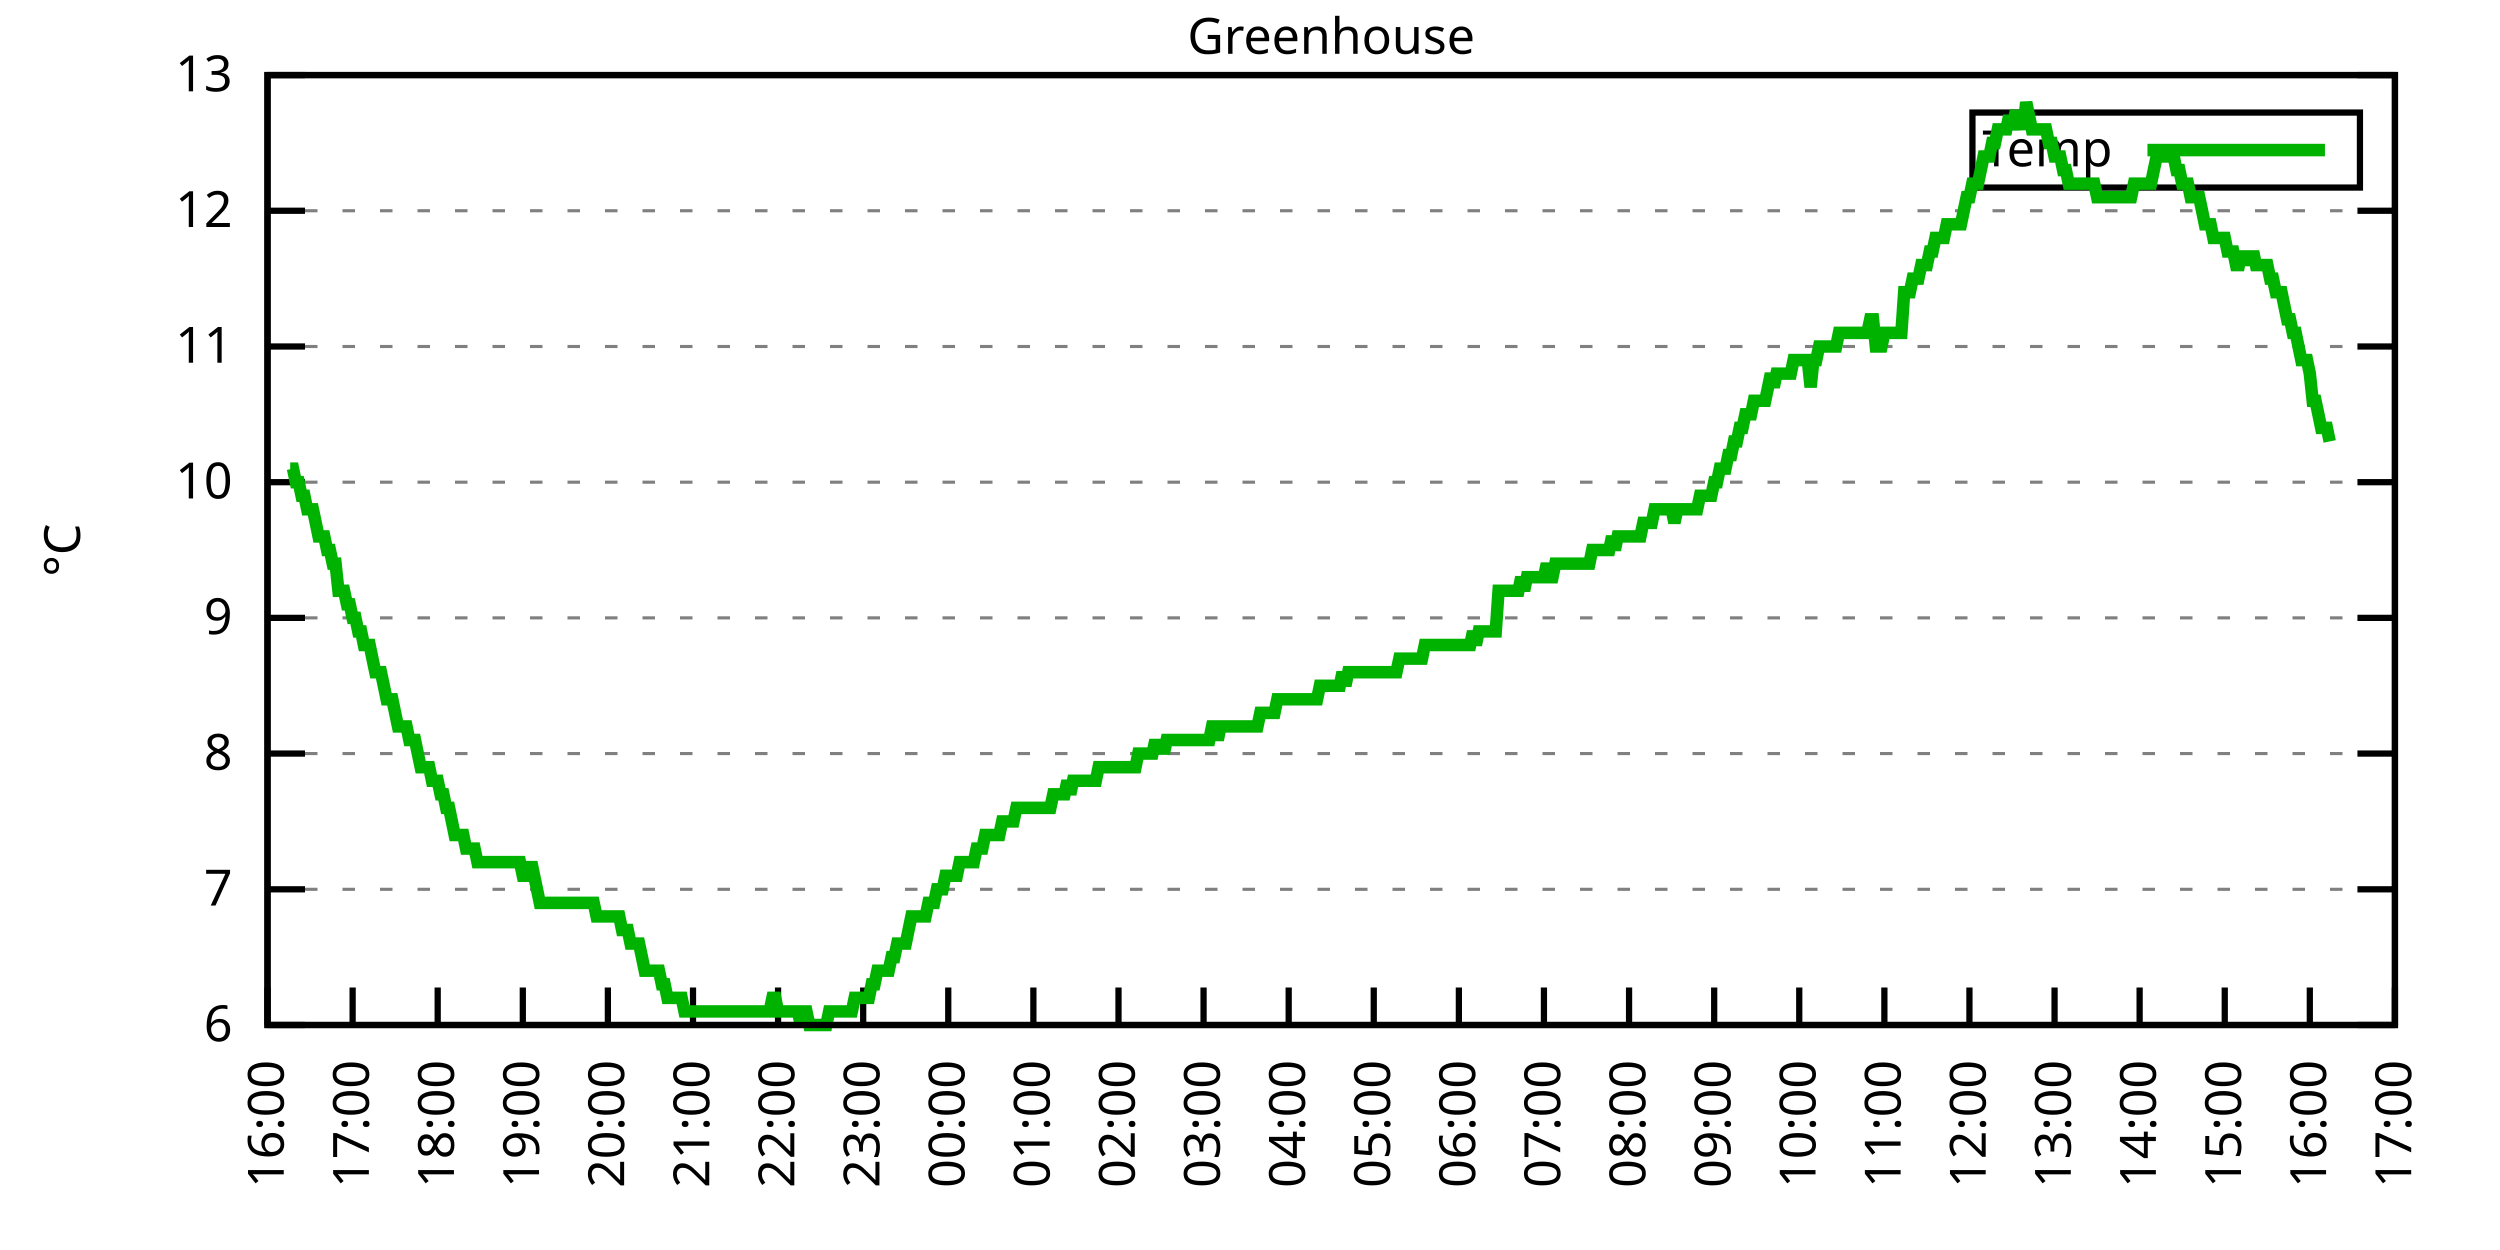
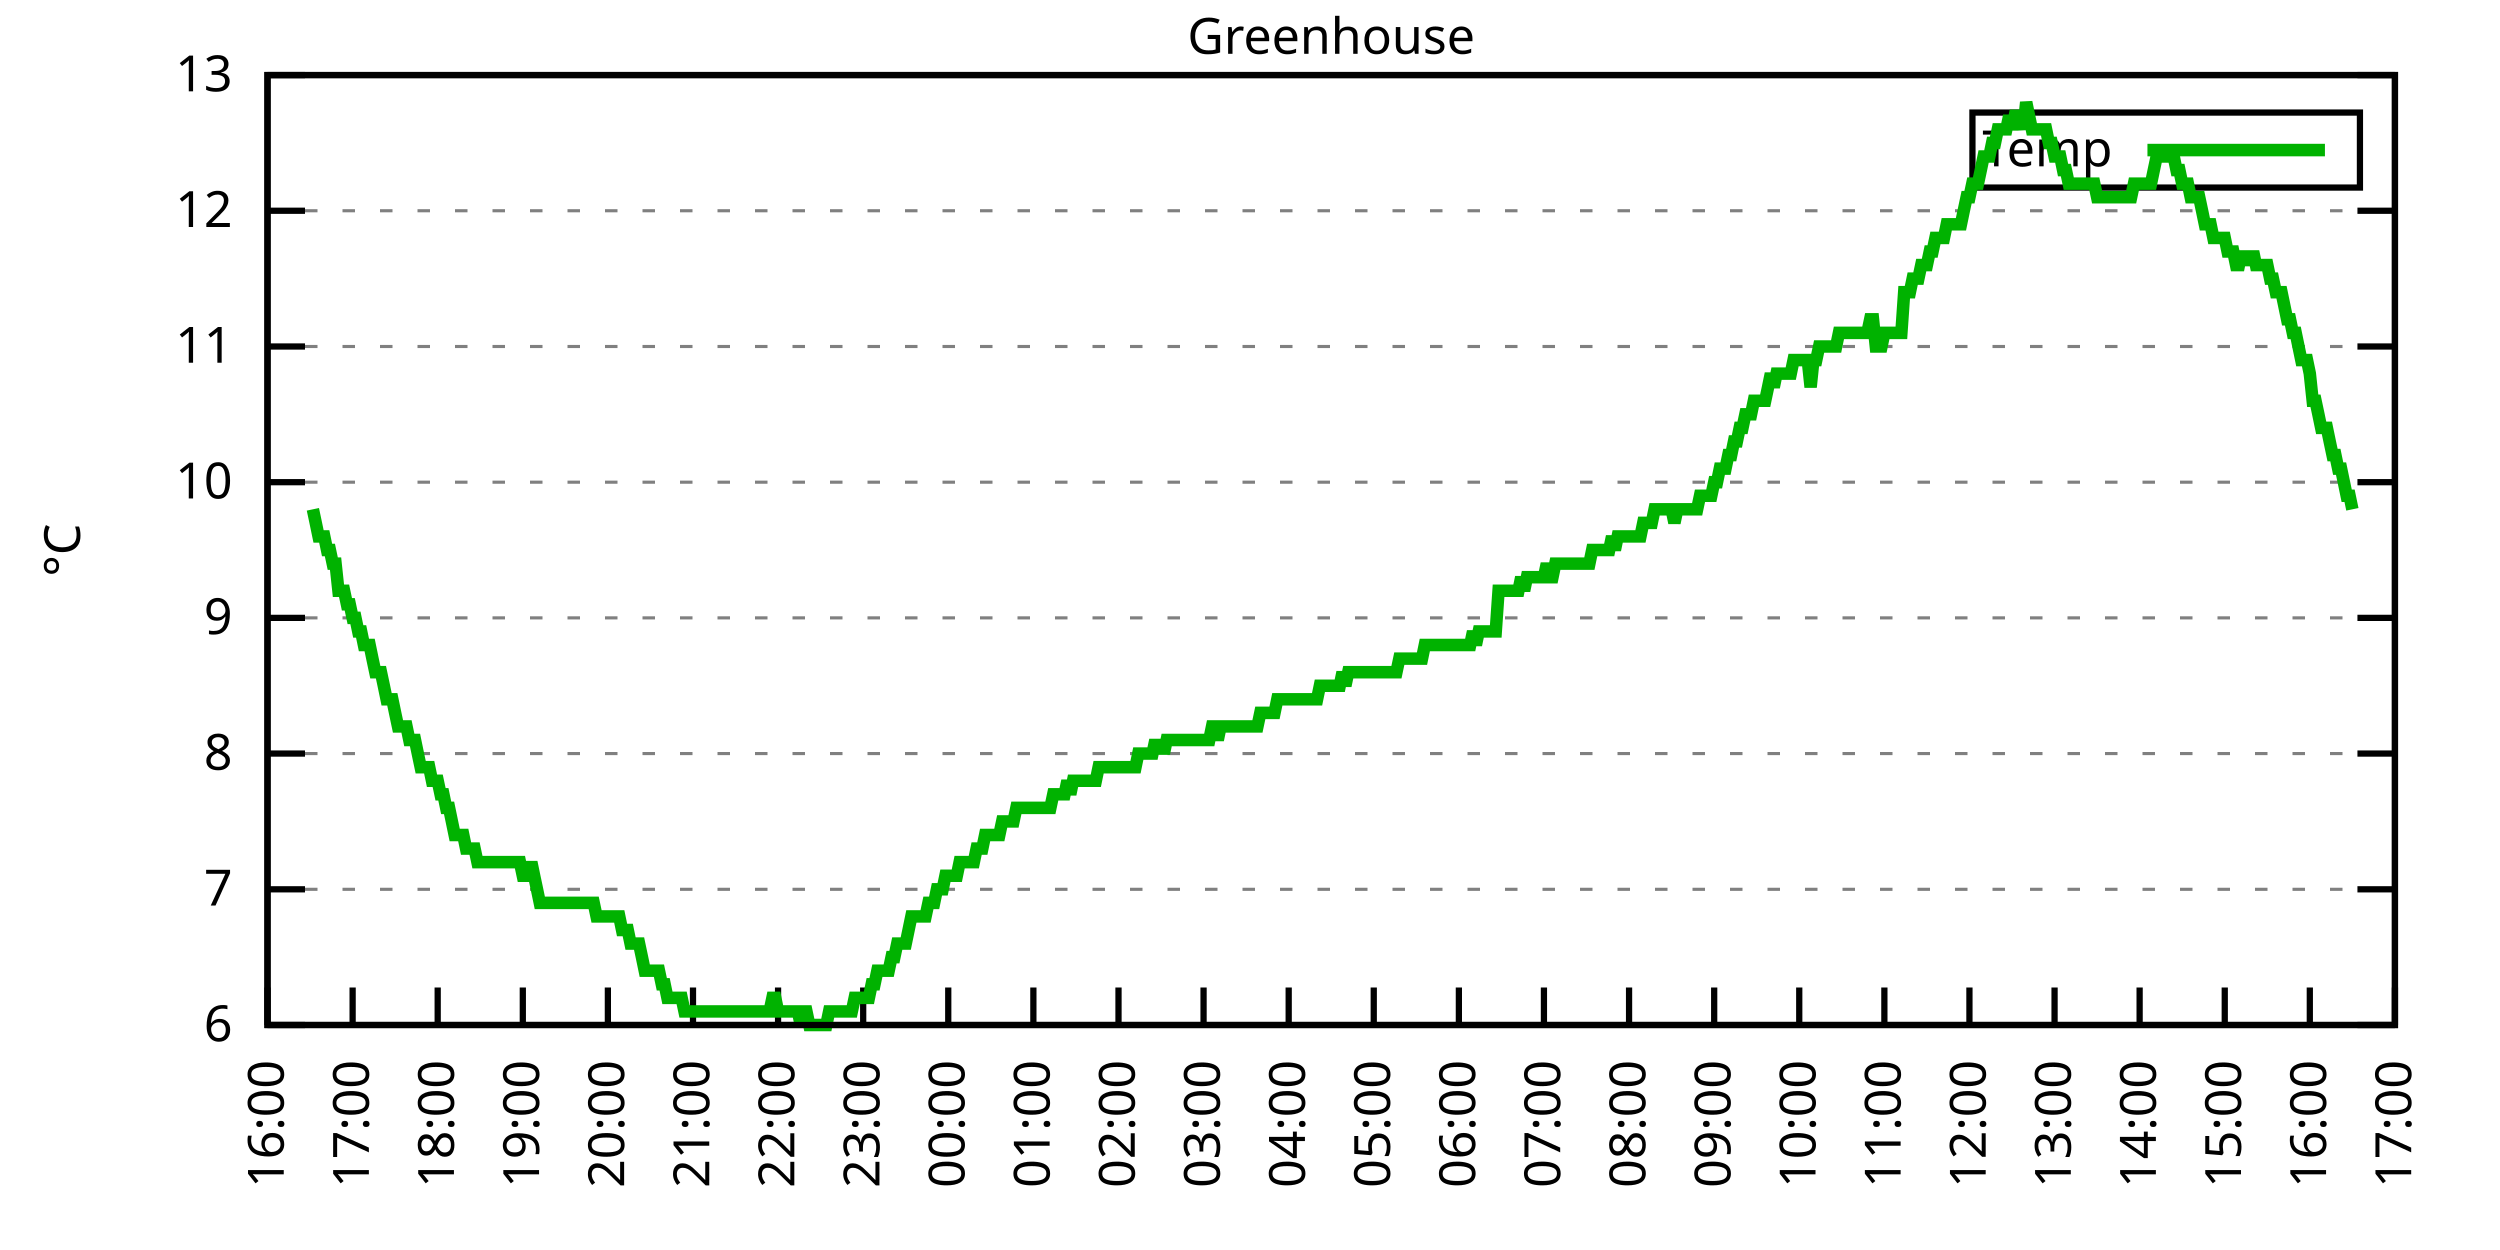
<svg xmlns="http://www.w3.org/2000/svg" xmlns:xlink="http://www.w3.org/1999/xlink" width="400" height="200" viewBox="0 0 400 200">
  <g id="gnuplot_canvas">
    <rect x="0" y="0" width="400" height="200" fill="none" />
    <defs>
      <circle id="gpDot" r="0.5" stroke-width="0.5" stroke="currentColor" />
      <path id="gpPt0" stroke-width="0.333" stroke="currentColor" d="M-1,0 h2 M0,-1 v2" />
      <path id="gpPt1" stroke-width="0.333" stroke="currentColor" d="M-1,-1 L1,1 M1,-1 L-1,1" />
      <path id="gpPt2" stroke-width="0.333" stroke="currentColor" d="M-1,0 L1,0 M0,-1 L0,1 M-1,-1 L1,1 M-1,1 L1,-1" />
      <rect id="gpPt3" stroke-width="0.333" stroke="currentColor" x="-1" y="-1" width="2" height="2" />
      <rect id="gpPt4" stroke-width="0.333" stroke="currentColor" fill="currentColor" x="-1" y="-1" width="2" height="2" />
      <circle id="gpPt5" stroke-width="0.333" stroke="currentColor" cx="0" cy="0" r="1" />
      <use xlink:href="#gpPt5" id="gpPt6" fill="currentColor" stroke="none" />
      <path id="gpPt7" stroke-width="0.333" stroke="currentColor" d="M0,-1.33 L-1.33,0.67 L1.33,0.67 z" />
      <use xlink:href="#gpPt7" id="gpPt8" fill="currentColor" stroke="none" />
      <use xlink:href="#gpPt7" id="gpPt9" stroke="currentColor" transform="rotate(180)" />
      <use xlink:href="#gpPt9" id="gpPt10" fill="currentColor" stroke="none" />
      <use xlink:href="#gpPt3" id="gpPt11" stroke="currentColor" transform="rotate(45)" />
      <use xlink:href="#gpPt11" id="gpPt12" fill="currentColor" stroke="none" />
      <path id="gpPt13" stroke-width="0.333" stroke="currentColor" d="M0,1.330 L1.265,0.411 L0.782,-1.067 L-0.782,-1.076 L-1.265,0.411 z" />
      <use xlink:href="#gpPt13" id="gpPt14" fill="currentColor" stroke="none" />
      <filter id="textbox" filterUnits="objectBoundingBox" x="0" y="0" height="1" width="1">
        <feFlood flood-color="white" flood-opacity="1" result="bgnd" />
        <feComposite in="SourceGraphic" in2="bgnd" operator="atop" />
      </filter>
      <filter id="greybox" filterUnits="objectBoundingBox" x="0" y="0" height="1" width="1">
        <feFlood flood-color="lightgrey" flood-opacity="1" result="grey" />
        <feComposite in="SourceGraphic" in2="grey" operator="atop" />
      </filter>
    </defs>
    <g fill="none" color="white" stroke="currentColor" stroke-width="1.00" stroke-linecap="butt" stroke-linejoin="miter">
</g>
    <g fill="none" color="black" stroke="currentColor" stroke-width="1.00" stroke-linecap="butt" stroke-linejoin="miter">
      <g stroke="none" shape-rendering="crispEdges">
        <polygon fill="rgb(255, 255, 255)" points="42.80,164.00 383.18,164.00 383.18,12.02 42.80,12.02 " />
      </g>
    </g>
    <g fill="none" color="black" stroke="currentColor" stroke-width="1.00" stroke-linecap="butt" stroke-linejoin="miter">
</g>
    <g fill="none" color="black" stroke="black" stroke-width="0.50" stroke-linecap="butt" stroke-linejoin="miter">
</g>
    <g fill="none" color="gray" stroke="currentColor" stroke-width="0.50" stroke-linecap="butt" stroke-linejoin="miter">
      <path stroke="gray" stroke-dasharray="2,4" class="gridline" d="M42.80,164.00 L383.19,164.00  " />
    </g>
    <g fill="none" color="gray" stroke="gray" stroke-width="1.00" stroke-linecap="butt" stroke-linejoin="miter">
</g>
    <g fill="none" color="black" stroke="currentColor" stroke-width="1.00" stroke-linecap="butt" stroke-linejoin="miter">
      <path stroke="black" d="M42.80,164.00 L48.80,164.00 M383.19,164.00 L377.19,164.00  " />
      <g transform="translate(37.20,166.60)" stroke="none" fill="black" font-family="Sans" font-size="8.00" text-anchor="end">
        <text>
          <tspan font-family="Sans"> 6</tspan>
        </text>
      </g>
    </g>
    <g fill="none" color="black" stroke="currentColor" stroke-width="1.00" stroke-linecap="butt" stroke-linejoin="miter">
</g>
    <g fill="none" color="black" stroke="black" stroke-width="0.50" stroke-linecap="butt" stroke-linejoin="miter">
</g>
    <g fill="none" color="gray" stroke="currentColor" stroke-width="0.50" stroke-linecap="butt" stroke-linejoin="miter">
      <path stroke="gray" stroke-dasharray="2,4" class="gridline" d="M42.80,142.29 L383.19,142.29  " />
    </g>
    <g fill="none" color="gray" stroke="gray" stroke-width="1.00" stroke-linecap="butt" stroke-linejoin="miter">
</g>
    <g fill="none" color="black" stroke="currentColor" stroke-width="1.00" stroke-linecap="butt" stroke-linejoin="miter">
      <path stroke="black" d="M42.80,142.29 L48.80,142.29 M383.19,142.29 L377.19,142.29  " />
      <g transform="translate(37.20,144.89)" stroke="none" fill="black" font-family="Sans" font-size="8.00" text-anchor="end">
        <text>
          <tspan font-family="Sans"> 7</tspan>
        </text>
      </g>
    </g>
    <g fill="none" color="black" stroke="currentColor" stroke-width="1.00" stroke-linecap="butt" stroke-linejoin="miter">
</g>
    <g fill="none" color="black" stroke="black" stroke-width="0.50" stroke-linecap="butt" stroke-linejoin="miter">
</g>
    <g fill="none" color="gray" stroke="currentColor" stroke-width="0.50" stroke-linecap="butt" stroke-linejoin="miter">
      <path stroke="gray" stroke-dasharray="2,4" class="gridline" d="M42.80,120.57 L383.19,120.57  " />
    </g>
    <g fill="none" color="gray" stroke="gray" stroke-width="1.00" stroke-linecap="butt" stroke-linejoin="miter">
</g>
    <g fill="none" color="black" stroke="currentColor" stroke-width="1.00" stroke-linecap="butt" stroke-linejoin="miter">
      <path stroke="black" d="M42.80,120.57 L48.80,120.57 M383.19,120.57 L377.19,120.57  " />
      <g transform="translate(37.20,123.17)" stroke="none" fill="black" font-family="Sans" font-size="8.00" text-anchor="end">
        <text>
          <tspan font-family="Sans"> 8</tspan>
        </text>
      </g>
    </g>
    <g fill="none" color="black" stroke="currentColor" stroke-width="1.00" stroke-linecap="butt" stroke-linejoin="miter">
</g>
    <g fill="none" color="black" stroke="black" stroke-width="0.50" stroke-linecap="butt" stroke-linejoin="miter">
</g>
    <g fill="none" color="gray" stroke="currentColor" stroke-width="0.50" stroke-linecap="butt" stroke-linejoin="miter">
      <path stroke="gray" stroke-dasharray="2,4" class="gridline" d="M42.80,98.86 L383.19,98.86  " />
    </g>
    <g fill="none" color="gray" stroke="gray" stroke-width="1.00" stroke-linecap="butt" stroke-linejoin="miter">
</g>
    <g fill="none" color="black" stroke="currentColor" stroke-width="1.00" stroke-linecap="butt" stroke-linejoin="miter">
      <path stroke="black" d="M42.80,98.86 L48.80,98.86 M383.19,98.86 L377.19,98.86  " />
      <g transform="translate(37.20,101.46)" stroke="none" fill="black" font-family="Sans" font-size="8.00" text-anchor="end">
        <text>
          <tspan font-family="Sans"> 9</tspan>
        </text>
      </g>
    </g>
    <g fill="none" color="black" stroke="currentColor" stroke-width="1.00" stroke-linecap="butt" stroke-linejoin="miter">
</g>
    <g fill="none" color="black" stroke="black" stroke-width="0.50" stroke-linecap="butt" stroke-linejoin="miter">
</g>
    <g fill="none" color="gray" stroke="currentColor" stroke-width="0.50" stroke-linecap="butt" stroke-linejoin="miter">
      <path stroke="gray" stroke-dasharray="2,4" class="gridline" d="M42.80,77.15 L383.19,77.15  " />
    </g>
    <g fill="none" color="gray" stroke="gray" stroke-width="1.00" stroke-linecap="butt" stroke-linejoin="miter">
</g>
    <g fill="none" color="black" stroke="currentColor" stroke-width="1.00" stroke-linecap="butt" stroke-linejoin="miter">
      <path stroke="black" d="M42.80,77.15 L48.80,77.15 M383.19,77.15 L377.19,77.15  " />
      <g transform="translate(37.20,79.75)" stroke="none" fill="black" font-family="Sans" font-size="8.00" text-anchor="end">
        <text>
          <tspan font-family="Sans"> 10</tspan>
        </text>
      </g>
    </g>
    <g fill="none" color="black" stroke="currentColor" stroke-width="1.00" stroke-linecap="butt" stroke-linejoin="miter">
</g>
    <g fill="none" color="black" stroke="black" stroke-width="0.50" stroke-linecap="butt" stroke-linejoin="miter">
</g>
    <g fill="none" color="gray" stroke="currentColor" stroke-width="0.50" stroke-linecap="butt" stroke-linejoin="miter">
      <path stroke="gray" stroke-dasharray="2,4" class="gridline" d="M42.80,55.44 L383.19,55.44  " />
    </g>
    <g fill="none" color="gray" stroke="gray" stroke-width="1.00" stroke-linecap="butt" stroke-linejoin="miter">
</g>
    <g fill="none" color="black" stroke="currentColor" stroke-width="1.00" stroke-linecap="butt" stroke-linejoin="miter">
      <path stroke="black" d="M42.80,55.44 L48.80,55.44 M383.19,55.44 L377.19,55.44  " />
      <g transform="translate(37.20,58.04)" stroke="none" fill="black" font-family="Sans" font-size="8.00" text-anchor="end">
        <text>
          <tspan font-family="Sans"> 11</tspan>
        </text>
      </g>
    </g>
    <g fill="none" color="black" stroke="currentColor" stroke-width="1.00" stroke-linecap="butt" stroke-linejoin="miter">
</g>
    <g fill="none" color="black" stroke="black" stroke-width="0.50" stroke-linecap="butt" stroke-linejoin="miter">
</g>
    <g fill="none" color="gray" stroke="currentColor" stroke-width="0.50" stroke-linecap="butt" stroke-linejoin="miter">
      <path stroke="gray" stroke-dasharray="2,4" class="gridline" d="M42.80,33.72 L383.19,33.72  " />
    </g>
    <g fill="none" color="gray" stroke="gray" stroke-width="1.00" stroke-linecap="butt" stroke-linejoin="miter">
</g>
    <g fill="none" color="black" stroke="currentColor" stroke-width="1.00" stroke-linecap="butt" stroke-linejoin="miter">
      <path stroke="black" d="M42.80,33.72 L48.80,33.72 M383.19,33.72 L377.19,33.72  " />
      <g transform="translate(37.20,36.32)" stroke="none" fill="black" font-family="Sans" font-size="8.00" text-anchor="end">
        <text>
          <tspan font-family="Sans"> 12</tspan>
        </text>
      </g>
    </g>
    <g fill="none" color="black" stroke="currentColor" stroke-width="1.00" stroke-linecap="butt" stroke-linejoin="miter">
</g>
    <g fill="none" color="black" stroke="black" stroke-width="0.50" stroke-linecap="butt" stroke-linejoin="miter">
</g>
    <g fill="none" color="gray" stroke="currentColor" stroke-width="0.50" stroke-linecap="butt" stroke-linejoin="miter">
      <path stroke="gray" stroke-dasharray="2,4" class="gridline" d="M42.80,12.01 L383.19,12.01  " />
    </g>
    <g fill="none" color="gray" stroke="gray" stroke-width="1.00" stroke-linecap="butt" stroke-linejoin="miter">
</g>
    <g fill="none" color="black" stroke="currentColor" stroke-width="1.00" stroke-linecap="butt" stroke-linejoin="miter">
      <path stroke="black" d="M42.80,12.01 L48.80,12.01 M383.19,12.01 L377.19,12.01  " />
      <g transform="translate(37.20,14.61)" stroke="none" fill="black" font-family="Sans" font-size="8.00" text-anchor="end">
        <text>
          <tspan font-family="Sans"> 13</tspan>
        </text>
      </g>
    </g>
    <g fill="none" color="black" stroke="currentColor" stroke-width="1.00" stroke-linecap="butt" stroke-linejoin="miter">
      <path stroke="black" d="M42.80,164.00 L42.80,158.00  " />
      <g transform="translate(45.40,169.60) rotate(270.00)" stroke="none" fill="black" font-family="Sans" font-size="8.00" text-anchor="end">
        <text>
          <tspan font-family="Sans">16:00</tspan>
        </text>
      </g>
    </g>
    <g fill="none" color="black" stroke="currentColor" stroke-width="1.00" stroke-linecap="butt" stroke-linejoin="miter">
      <path stroke="black" d="M56.42,164.00 L56.42,158.00  " />
      <g transform="translate(59.02,169.60) rotate(270.00)" stroke="none" fill="black" font-family="Sans" font-size="8.00" text-anchor="end">
        <text>
          <tspan font-family="Sans">17:00</tspan>
        </text>
      </g>
    </g>
    <g fill="none" color="black" stroke="currentColor" stroke-width="1.00" stroke-linecap="butt" stroke-linejoin="miter">
      <path stroke="black" d="M70.03,164.00 L70.03,158.00  " />
      <g transform="translate(72.63,169.60) rotate(270.00)" stroke="none" fill="black" font-family="Sans" font-size="8.00" text-anchor="end">
        <text>
          <tspan font-family="Sans">18:00</tspan>
        </text>
      </g>
    </g>
    <g fill="none" color="black" stroke="currentColor" stroke-width="1.00" stroke-linecap="butt" stroke-linejoin="miter">
      <path stroke="black" d="M83.65,164.00 L83.65,158.00  " />
      <g transform="translate(86.25,169.60) rotate(270.00)" stroke="none" fill="black" font-family="Sans" font-size="8.00" text-anchor="end">
        <text>
          <tspan font-family="Sans">19:00</tspan>
        </text>
      </g>
    </g>
    <g fill="none" color="black" stroke="currentColor" stroke-width="1.00" stroke-linecap="butt" stroke-linejoin="miter">
      <path stroke="black" d="M97.26,164.00 L97.26,158.00  " />
      <g transform="translate(99.86,169.60) rotate(270.00)" stroke="none" fill="black" font-family="Sans" font-size="8.00" text-anchor="end">
        <text>
          <tspan font-family="Sans">20:00</tspan>
        </text>
      </g>
    </g>
    <g fill="none" color="black" stroke="currentColor" stroke-width="1.00" stroke-linecap="butt" stroke-linejoin="miter">
      <path stroke="black" d="M110.88,164.00 L110.88,158.00  " />
      <g transform="translate(113.48,169.60) rotate(270.00)" stroke="none" fill="black" font-family="Sans" font-size="8.00" text-anchor="end">
        <text>
          <tspan font-family="Sans">21:00</tspan>
        </text>
      </g>
    </g>
    <g fill="none" color="black" stroke="currentColor" stroke-width="1.00" stroke-linecap="butt" stroke-linejoin="miter">
      <path stroke="black" d="M124.49,164.00 L124.49,158.00  " />
      <g transform="translate(127.09,169.60) rotate(270.00)" stroke="none" fill="black" font-family="Sans" font-size="8.00" text-anchor="end">
        <text>
          <tspan font-family="Sans">22:00</tspan>
        </text>
      </g>
    </g>
    <g fill="none" color="black" stroke="currentColor" stroke-width="1.00" stroke-linecap="butt" stroke-linejoin="miter">
      <path stroke="black" d="M138.11,164.00 L138.11,158.00  " />
      <g transform="translate(140.71,169.60) rotate(270.00)" stroke="none" fill="black" font-family="Sans" font-size="8.00" text-anchor="end">
        <text>
          <tspan font-family="Sans">23:00</tspan>
        </text>
      </g>
    </g>
    <g fill="none" color="black" stroke="currentColor" stroke-width="1.00" stroke-linecap="butt" stroke-linejoin="miter">
      <path stroke="black" d="M151.72,164.00 L151.72,158.00  " />
      <g transform="translate(154.32,169.60) rotate(270.00)" stroke="none" fill="black" font-family="Sans" font-size="8.00" text-anchor="end">
        <text>
          <tspan font-family="Sans">00:00</tspan>
        </text>
      </g>
    </g>
    <g fill="none" color="black" stroke="currentColor" stroke-width="1.00" stroke-linecap="butt" stroke-linejoin="miter">
      <path stroke="black" d="M165.34,164.00 L165.34,158.00  " />
      <g transform="translate(167.94,169.60) rotate(270.00)" stroke="none" fill="black" font-family="Sans" font-size="8.00" text-anchor="end">
        <text>
          <tspan font-family="Sans">01:00</tspan>
        </text>
      </g>
    </g>
    <g fill="none" color="black" stroke="currentColor" stroke-width="1.00" stroke-linecap="butt" stroke-linejoin="miter">
      <path stroke="black" d="M178.96,164.00 L178.96,158.00  " />
      <g transform="translate(181.56,169.60) rotate(270.00)" stroke="none" fill="black" font-family="Sans" font-size="8.00" text-anchor="end">
        <text>
          <tspan font-family="Sans">02:00</tspan>
        </text>
      </g>
    </g>
    <g fill="none" color="black" stroke="currentColor" stroke-width="1.00" stroke-linecap="butt" stroke-linejoin="miter">
      <path stroke="black" d="M192.57,164.00 L192.57,158.00  " />
      <g transform="translate(195.17,169.60) rotate(270.00)" stroke="none" fill="black" font-family="Sans" font-size="8.00" text-anchor="end">
        <text>
          <tspan font-family="Sans">03:00</tspan>
        </text>
      </g>
    </g>
    <g fill="none" color="black" stroke="currentColor" stroke-width="1.00" stroke-linecap="butt" stroke-linejoin="miter">
      <path stroke="black" d="M206.19,164.00 L206.19,158.00  " />
      <g transform="translate(208.79,169.60) rotate(270.00)" stroke="none" fill="black" font-family="Sans" font-size="8.00" text-anchor="end">
        <text>
          <tspan font-family="Sans">04:00</tspan>
        </text>
      </g>
    </g>
    <g fill="none" color="black" stroke="currentColor" stroke-width="1.00" stroke-linecap="butt" stroke-linejoin="miter">
      <path stroke="black" d="M219.80,164.00 L219.80,158.00  " />
      <g transform="translate(222.40,169.60) rotate(270.00)" stroke="none" fill="black" font-family="Sans" font-size="8.00" text-anchor="end">
        <text>
          <tspan font-family="Sans">05:00</tspan>
        </text>
      </g>
    </g>
    <g fill="none" color="black" stroke="currentColor" stroke-width="1.00" stroke-linecap="butt" stroke-linejoin="miter">
      <path stroke="black" d="M233.42,164.00 L233.42,158.00  " />
      <g transform="translate(236.02,169.60) rotate(270.00)" stroke="none" fill="black" font-family="Sans" font-size="8.00" text-anchor="end">
        <text>
          <tspan font-family="Sans">06:00</tspan>
        </text>
      </g>
    </g>
    <g fill="none" color="black" stroke="currentColor" stroke-width="1.00" stroke-linecap="butt" stroke-linejoin="miter">
      <path stroke="black" d="M247.03,164.00 L247.03,158.00  " />
      <g transform="translate(249.63,169.60) rotate(270.00)" stroke="none" fill="black" font-family="Sans" font-size="8.00" text-anchor="end">
        <text>
          <tspan font-family="Sans">07:00</tspan>
        </text>
      </g>
    </g>
    <g fill="none" color="black" stroke="currentColor" stroke-width="1.00" stroke-linecap="butt" stroke-linejoin="miter">
      <path stroke="black" d="M260.65,164.00 L260.65,158.00  " />
      <g transform="translate(263.25,169.60) rotate(270.00)" stroke="none" fill="black" font-family="Sans" font-size="8.00" text-anchor="end">
        <text>
          <tspan font-family="Sans">08:00</tspan>
        </text>
      </g>
    </g>
    <g fill="none" color="black" stroke="currentColor" stroke-width="1.00" stroke-linecap="butt" stroke-linejoin="miter">
      <path stroke="black" d="M274.27,164.00 L274.27,158.00  " />
      <g transform="translate(276.87,169.60) rotate(270.00)" stroke="none" fill="black" font-family="Sans" font-size="8.00" text-anchor="end">
        <text>
          <tspan font-family="Sans">09:00</tspan>
        </text>
      </g>
    </g>
    <g fill="none" color="black" stroke="currentColor" stroke-width="1.00" stroke-linecap="butt" stroke-linejoin="miter">
      <path stroke="black" d="M287.88,164.00 L287.88,158.00  " />
      <g transform="translate(290.48,169.60) rotate(270.00)" stroke="none" fill="black" font-family="Sans" font-size="8.00" text-anchor="end">
        <text>
          <tspan font-family="Sans">10:00</tspan>
        </text>
      </g>
    </g>
    <g fill="none" color="black" stroke="currentColor" stroke-width="1.00" stroke-linecap="butt" stroke-linejoin="miter">
      <path stroke="black" d="M301.50,164.00 L301.50,158.00  " />
      <g transform="translate(304.10,169.60) rotate(270.00)" stroke="none" fill="black" font-family="Sans" font-size="8.00" text-anchor="end">
        <text>
          <tspan font-family="Sans">11:00</tspan>
        </text>
      </g>
    </g>
    <g fill="none" color="black" stroke="currentColor" stroke-width="1.00" stroke-linecap="butt" stroke-linejoin="miter">
      <path stroke="black" d="M315.11,164.00 L315.11,158.00  " />
      <g transform="translate(317.71,169.60) rotate(270.00)" stroke="none" fill="black" font-family="Sans" font-size="8.00" text-anchor="end">
        <text>
          <tspan font-family="Sans">12:00</tspan>
        </text>
      </g>
    </g>
    <g fill="none" color="black" stroke="currentColor" stroke-width="1.00" stroke-linecap="butt" stroke-linejoin="miter">
      <path stroke="black" d="M328.73,164.00 L328.73,158.00  " />
      <g transform="translate(331.33,169.60) rotate(270.00)" stroke="none" fill="black" font-family="Sans" font-size="8.00" text-anchor="end">
        <text>
          <tspan font-family="Sans">13:00</tspan>
        </text>
      </g>
    </g>
    <g fill="none" color="black" stroke="currentColor" stroke-width="1.00" stroke-linecap="butt" stroke-linejoin="miter">
      <path stroke="black" d="M342.34,164.00 L342.34,158.00  " />
      <g transform="translate(344.94,169.60) rotate(270.00)" stroke="none" fill="black" font-family="Sans" font-size="8.00" text-anchor="end">
        <text>
          <tspan font-family="Sans">14:00</tspan>
        </text>
      </g>
    </g>
    <g fill="none" color="black" stroke="currentColor" stroke-width="1.00" stroke-linecap="butt" stroke-linejoin="miter">
      <path stroke="black" d="M355.96,164.00 L355.96,158.00  " />
      <g transform="translate(358.56,169.60) rotate(270.00)" stroke="none" fill="black" font-family="Sans" font-size="8.00" text-anchor="end">
        <text>
          <tspan font-family="Sans">15:00</tspan>
        </text>
      </g>
    </g>
    <g fill="none" color="black" stroke="currentColor" stroke-width="1.00" stroke-linecap="butt" stroke-linejoin="miter">
      <path stroke="black" d="M369.57,164.00 L369.57,158.00  " />
      <g transform="translate(372.17,169.60) rotate(270.00)" stroke="none" fill="black" font-family="Sans" font-size="8.00" text-anchor="end">
        <text>
          <tspan font-family="Sans">16:00</tspan>
        </text>
      </g>
    </g>
    <g fill="none" color="black" stroke="currentColor" stroke-width="1.00" stroke-linecap="butt" stroke-linejoin="miter">
      <path stroke="black" d="M383.19,164.00 L383.19,158.00  " />
      <g transform="translate(385.79,169.60) rotate(270.00)" stroke="none" fill="black" font-family="Sans" font-size="8.00" text-anchor="end">
        <text>
          <tspan font-family="Sans">17:00</tspan>
        </text>
      </g>
    </g>
    <g fill="none" color="black" stroke="currentColor" stroke-width="1.00" stroke-linecap="butt" stroke-linejoin="miter">
</g>
    <g fill="none" color="black" stroke="currentColor" stroke-width="1.00" stroke-linecap="butt" stroke-linejoin="miter">
      <path stroke="black" d="M42.80,12.01 L42.80,164.00 L383.19,164.00 L383.19,12.01 L42.80,12.01 Z  " />
    </g>
    <g fill="none" color="black" stroke="currentColor" stroke-width="1.00" stroke-linecap="butt" stroke-linejoin="miter">
</g>
    <g fill="none" color="black" stroke="currentColor" stroke-width="1.00" stroke-linecap="butt" stroke-linejoin="miter">
      <path stroke="black" d="M315.59,30.01 L315.59,18.01 L377.59,18.01 L377.59,30.01 L315.59,30.01 Z  " />
    </g>
    <g id="Greenhouse_plot_1">
      <g fill="none" color="white" stroke="black" stroke-width="2.00" stroke-linecap="butt" stroke-linejoin="miter">
</g>
      <g fill="none" color="black" stroke="currentColor" stroke-width="2.00" stroke-linecap="butt" stroke-linejoin="miter">
        <g transform="translate(337.99,26.61)" stroke="none" fill="black" font-family="Sans" font-size="8.00" text-anchor="end">
          <text>
            <tspan font-family="Sans">Temp</tspan>
          </text>
        </g>
      </g>
      <g fill="none" color="black" stroke="currentColor" stroke-width="2.00" stroke-linecap="butt" stroke-linejoin="miter">
-         <path stroke="rgb(  0, 178,   0)" d="M343.59,24.01 L371.99,24.01 M46.43,74.98 L46.88,74.98 L47.34,77.15 L47.79,77.15 L48.25,79.32 L48.70,79.32   L49.15,81.49 L49.61,81.49 L50.06,81.49 L50.52,83.66 L50.97,85.83 L51.42,85.83 L51.88,85.83 L52.33,88.00   L52.78,88.00 L53.24,90.18 L53.69,90.18 L54.15,94.52 L54.60,94.52 L55.05,94.52 L55.51,96.69 L55.96,96.69   L56.42,98.86 L56.87,98.86 L57.32,101.03 L57.78,101.03 L58.23,103.20 L58.68,103.20 L59.14,103.20 L59.59,105.38   L60.05,107.55 L60.50,107.55 L60.95,107.55 L61.41,109.72 L61.86,111.89 L62.32,111.89 L62.77,111.89 L63.22,114.06   L63.68,116.23 L64.13,116.23 L64.58,116.23 L65.04,116.23 L65.49,118.40 L65.95,118.40 L66.40,118.40 L66.85,120.57   L67.31,122.75 L67.76,122.75 L68.22,122.75 L68.67,122.75 L69.12,124.92 L69.58,124.92 L70.03,124.92 L70.49,127.09   L70.94,127.09 L71.39,129.26 L71.85,129.26 L72.30,131.43 L72.75,133.60 L73.21,133.60 L73.66,133.60 L74.12,133.60   L74.57,135.77 L75.02,135.77 L75.48,135.77 L75.93,135.77 L76.39,137.94 L76.84,137.94 L77.29,137.94 L77.75,137.94   L78.20,137.94 L78.65,137.94 L79.11,137.94 L79.56,137.94 L80.02,137.94 L80.47,137.94 L80.92,137.94 L81.38,137.94   L81.83,137.94 L82.29,137.94 L82.74,137.94 L83.19,137.94 L83.65,140.12 L84.10,140.12 L84.55,140.12 L85.01,137.94   L85.46,140.12 L85.92,142.29 L86.37,144.46 L86.82,144.46 L87.28,144.46 L87.73,144.46 L88.19,144.46 L88.64,144.46   L89.09,144.46 L89.55,144.46 L90.00,144.46 L90.45,144.46 L90.91,144.46 L91.36,144.46 L91.82,144.46 L92.27,144.46   L92.72,144.46 L93.18,144.46 L93.63,144.46 L94.09,144.46 L94.54,144.46 L94.99,144.46 L95.45,146.63 L95.90,146.63   L96.35,146.63 L96.81,146.63 L97.26,146.63 L97.72,146.63 L98.17,146.63 L98.62,146.63 L99.08,146.63 L99.53,148.80   L99.99,148.80 L100.44,148.80 L100.89,150.97 L101.35,150.97 L101.80,150.97 L102.25,150.97 L102.71,153.14 L103.16,155.31   L103.62,155.31 L104.07,155.31 L104.52,155.31 L104.98,155.31 L105.43,155.31 L105.89,157.49 L106.34,157.49 L106.79,159.66   L107.25,159.66 L107.70,159.66 L108.15,159.66 L108.61,159.66 L109.06,159.66 L109.52,161.83 L109.97,161.83 L110.42,161.83   L110.88,161.83 L111.33,161.83 L111.79,161.83 L112.24,161.83 L112.69,161.83 L113.15,161.83 L113.60,161.83 L114.05,161.83   L114.51,161.83 L114.96,161.83 L115.42,161.83 L115.87,161.83 L116.32,161.83 L116.78,161.83 L117.23,161.83 L117.69,161.83   L118.14,161.83 L118.59,161.83 L119.05,161.83 L119.50,161.83 L119.96,161.83 L120.41,161.83 L120.86,161.83 L121.32,161.83   L121.77,161.83 L122.22,161.83 L122.68,161.83 L123.13,161.83 L123.59,159.66 L124.04,159.66 L124.49,161.83 L124.95,161.83   L125.40,161.83 L125.86,161.83 L126.31,161.83 L126.76,161.83 L127.22,161.83 L127.67,161.83 L128.12,164.00 L128.58,161.83   L129.03,161.83 L129.49,164.00 L129.94,164.00 L130.39,164.00 L130.85,164.00 L131.30,164.00 L131.76,164.00 L132.21,164.00   L132.66,161.83 L133.12,161.83 L133.57,161.83 L134.02,161.83 L134.48,161.83 L134.93,161.83 L135.39,161.83 L135.84,161.83   L136.29,161.83 L136.75,159.66 L137.20,159.66 L137.66,159.66 L138.11,159.66 L138.56,159.66 L139.02,159.66 L139.47,157.49   L139.92,157.49 L140.38,155.31 L140.83,155.31 L141.29,155.31 L141.74,155.31 L142.19,155.31 L142.65,153.14 L143.10,153.14   L143.56,150.97 L144.01,150.97 L144.46,150.97 L144.92,150.97 L145.37,148.80 L145.82,146.63 L146.28,146.63 L146.73,146.63   L147.19,146.63 L147.64,146.63 L148.09,146.63 L148.55,144.46 L149.00,144.46 L149.46,144.46 L149.91,142.29 L150.36,142.29   L150.82,142.29 L151.27,140.12 L151.72,140.12 L152.18,140.12 L152.63,140.12 L153.09,140.12 L153.54,137.94 L153.99,137.94   L154.45,137.94 L154.90,137.94 L155.36,137.94 L155.81,137.94 L156.26,135.77 L156.72,135.77 L157.17,135.77 L157.62,133.60   L158.08,133.60 L158.53,133.60 L158.99,133.60 L159.44,133.60 L159.89,133.60 L160.35,131.43 L160.80,131.43 L161.26,131.43   L161.71,131.43 L162.16,131.43 L162.62,129.26 L163.07,129.26 L163.52,129.26 L163.98,129.26 L164.43,129.26 L164.89,129.26   L165.34,129.26 L165.79,129.26 L166.25,129.26 L166.70,129.26 L167.16,129.26 L167.61,129.26 L168.06,129.26 L168.52,127.09   L168.97,127.09 L169.43,127.09 L169.88,127.09 L170.33,127.09 L170.79,124.92 L171.24,127.09 L171.69,124.92 L172.15,124.92   L172.60,124.92 L173.06,124.92 L173.51,124.92 L173.96,124.92 L174.42,124.92 L174.87,124.92 L175.33,124.92 L175.78,122.75   L176.23,122.75 L176.69,122.75 L177.14,122.75 L177.59,122.75 L178.05,122.75 L178.50,122.75 L178.96,122.75 L179.41,122.75   L179.86,122.75 L180.32,122.75 L180.77,122.75 L181.23,122.75 L181.68,122.75 L182.13,120.57 L182.59,120.57 L183.04,120.57   L183.49,120.57 L183.95,120.57 L184.40,120.57 L184.86,118.40 L185.31,120.57 L185.76,118.40 L186.22,120.57 L186.67,118.40   L187.13,118.40 L187.58,118.40 L188.03,118.40 L188.49,118.40 L188.94,118.40 L189.39,118.40 L189.85,118.40 L190.30,118.40   L190.76,118.40 L191.21,118.40 L191.66,118.40 L192.12,118.40 L192.57,118.40 L193.03,118.40 L193.48,118.40 L193.93,116.23   L194.39,116.23 L194.84,118.40 L195.29,116.23 L195.75,116.23 L196.20,116.23 L196.66,116.23 L197.11,116.23 L197.56,116.23   L198.02,116.23 L198.47,116.23 L198.93,116.23 L199.38,116.23 L199.83,116.23 L200.29,116.23 L200.74,116.23 L201.19,116.23   L201.65,114.06 L202.10,114.06 L202.56,114.06 L203.01,114.06 L203.46,114.06 L203.92,114.06 L204.37,111.89 L204.83,111.89   L205.28,111.89 L205.73,111.89 L206.19,111.89 L206.64,111.89 L207.09,111.89 L207.55,111.89 L208.00,111.89 L208.46,111.89   L208.91,111.89 L209.36,111.89 L209.82,111.89 L210.27,111.89 L210.73,111.89 L211.18,109.72 L211.63,109.72 L212.09,109.72   L212.54,109.72 L213.00,109.72 L213.45,109.72 L213.90,109.72 L214.36,109.72 L214.81,107.55 L215.26,109.72 L215.72,107.55   L216.17,107.55 L216.63,107.55 L217.08,107.55 L217.53,107.55 L217.99,107.55 L218.44,107.55 L218.90,107.55 L219.35,107.55   L219.80,107.55 L220.26,107.55 L220.71,107.55 L221.16,107.55 L221.62,107.55 L222.07,107.55 L222.53,107.55 L222.98,107.55   L223.43,107.55 L223.89,105.38 L224.34,105.38 L224.80,105.38 L225.25,105.38 L225.70,105.38 L226.16,105.38 L226.61,105.38   L227.06,105.38 L227.52,105.38 L227.97,103.20 L228.43,103.20 L228.88,103.20 L229.33,103.20 L229.79,103.20 L230.24,103.20   L230.70,103.20 L231.15,103.20 L231.60,103.20 L232.06,103.20 L232.51,103.20 L232.96,103.20 L233.42,103.20 L233.87,103.20   L234.33,103.20 L234.78,103.20 L235.23,103.20 L235.69,101.03 L236.14,103.20 L236.60,101.03 L237.05,101.03 L237.50,101.03   L237.96,101.03 L238.41,101.03 L238.86,101.03 L239.32,101.03 L239.77,94.52 L240.23,94.52 L240.68,94.52 L241.13,94.52   L241.59,94.52 L242.04,94.52 L242.50,94.52 L242.95,94.52 L243.40,92.35 L243.86,94.52 L244.31,92.35 L244.76,92.35   L245.22,92.35 L245.67,92.35 L246.13,92.35 L246.58,92.35 L247.03,92.35 L247.49,90.18 L247.94,92.35 L248.40,92.35   L248.85,90.18 L249.30,90.18 L249.76,90.18 L250.21,90.18 L250.66,90.18 L251.12,90.18 L251.57,90.18 L252.03,90.18   L252.48,90.18 L252.93,90.18 L253.39,90.18 L253.84,90.18 L254.30,90.18 L254.75,88.00 L255.20,88.00 L255.66,88.00   L256.11,88.00 L256.56,88.00 L257.02,88.00 L257.47,88.00 L257.93,85.83 L258.38,88.00 L258.83,85.83 L259.29,85.83   L259.74,85.83 L260.20,85.83 L260.65,85.83 L261.10,85.83 L261.56,85.83 L262.01,85.83 L262.47,85.83 L262.92,83.66   L263.37,83.66 L263.83,83.66 L264.28,83.66 L264.73,81.49 L265.19,81.49 L265.64,81.49 L266.10,81.49 L266.55,81.49   L267.00,81.49 L267.46,81.49 L267.91,83.66 L268.37,81.49 L268.82,81.49 L269.27,81.49 L269.73,81.49 L270.18,81.49   L270.63,81.49 L271.09,81.49 L271.54,81.49 L272.00,79.32 L272.45,79.32 L272.90,79.32 L273.36,79.32 L273.81,79.32   L274.27,77.15 L274.72,77.15 L275.17,74.98 L275.63,74.98 L276.08,74.98 L276.53,72.81 L276.99,72.81 L277.44,70.63   L277.90,70.63 L278.35,68.46 L278.80,68.46 L279.26,66.29 L279.71,66.29 L280.17,66.29 L280.62,64.12 L281.07,64.12   L281.53,64.12 L281.98,64.12 L282.43,64.12 L282.89,61.95 L283.34,59.78 L283.80,61.95 L284.25,59.78 L284.70,59.78   L285.16,59.78 L285.61,59.78 L286.07,59.78 L286.52,59.78 L286.97,57.61 L287.43,57.61 L287.88,57.61 L288.33,57.61   L288.79,57.61 L289.24,57.61 L289.70,61.95 L290.15,57.61 L290.60,57.61 L291.06,55.44 L291.51,55.44 L291.97,55.44   L292.42,55.44 L292.87,55.44 L293.33,55.44 L293.78,55.44 L294.23,53.26 L294.69,53.26 L295.14,53.26 L295.60,53.26   L296.05,53.26 L296.50,53.26 L296.96,53.26 L297.41,53.26 L297.87,53.26 L298.32,53.26 L298.77,53.26 L299.23,51.09   L299.68,51.09 L300.13,55.44 L300.59,55.44 L301.04,55.44 L301.50,53.26 L301.95,53.26 L302.40,53.26 L302.86,53.26   L303.31,53.26 L303.77,53.26 L304.22,53.26 L304.67,46.75 L305.13,46.75 L305.58,46.75 L306.03,44.58 L306.49,44.58   L306.94,44.58 L307.40,42.41 L307.85,42.41 L308.30,42.41 L308.76,40.24 L309.21,40.24 L309.67,38.07 L310.12,38.07   L310.57,38.07 L311.03,38.07 L311.48,35.89 L311.94,35.89 L312.39,35.89 L312.84,35.89 L313.30,35.89 L313.75,35.89   L314.20,33.72 L314.66,31.55 L315.11,31.55 L315.57,29.38 L316.02,29.38 L316.47,29.38 L316.93,27.21 L317.38,25.04   L317.84,25.04 L318.29,25.04 L318.74,22.87 L319.20,22.87 L319.65,20.70 L320.10,20.70 L320.56,20.70 L321.01,20.70   L321.47,18.52 L321.92,20.70 L322.37,18.52 L322.83,18.52 L323.28,18.52 L323.74,20.70 L324.19,16.35 L324.64,18.52   L325.10,20.70 L325.55,20.70 L326.00,20.70 L326.46,20.70 L326.91,20.70 L327.37,20.70 L327.82,22.87 L328.27,22.87   L328.73,25.04 L329.18,25.04 L329.64,25.04 L330.09,27.21 L330.54,27.21 L331.00,29.38 L331.45,29.38 L331.90,29.38   L332.36,29.38 L332.81,29.38 L333.27,29.38 L333.72,29.38 L334.17,29.38 L334.63,29.38 L335.08,29.38 L335.54,31.55   L335.99,31.55 L336.44,31.55 L336.90,31.55 L337.35,31.55 L337.80,31.55 L338.26,31.55 L338.71,31.55 L339.17,31.55   L339.62,31.55 L340.07,31.55 L340.53,31.55 L340.98,31.55 L341.44,29.38 L341.89,29.38 L342.34,29.38 L342.80,29.38   L343.25,29.38 L343.70,29.38 L344.16,29.38 L344.61,27.21 L345.07,25.04 L345.52,25.04 L345.97,25.04 L346.43,25.04   L346.88,25.04 L347.34,25.04 L347.79,25.04 L348.24,27.21 L348.70,27.21 L349.15,29.38 L349.60,29.38 L350.06,29.38   L350.51,31.55 L350.97,31.55 L351.42,31.55 L351.87,31.55 L352.33,33.72 L352.78,35.89 L353.24,35.89 L353.69,35.89   L354.14,38.07 L354.60,38.07 L355.05,38.07 L355.50,38.07 L355.96,38.07 L356.41,40.24 L356.87,40.24 L357.32,40.24   L357.77,42.41 L358.23,42.41 L358.68,40.24 L359.14,42.41 L359.59,40.24 L360.04,42.41 L360.50,40.24 L360.95,42.41   L361.41,42.41 L361.86,42.41 L362.31,42.41 L362.77,42.41 L363.22,44.58 L363.67,44.58 L364.13,46.75 L364.58,46.75   L365.04,46.75 L365.49,48.92 L365.94,51.09 L366.40,51.09 L366.85,53.26 L367.31,53.26 L367.76,55.44 L368.21,57.61   L368.67,57.61 L369.12,57.61 L369.57,59.78 L370.03,64.12 L370.48,64.12 L370.94,66.29 L371.39,68.46 L371.84,68.46   L372.30,68.46 L372.75,70.63  " />
+         <path stroke="rgb(  0, 178,   0)" d="M343.59,24.01 L371.99,24.01 M50.06,81.49 L50.52,83.66 L50.97,85.83 L51.42,85.83 L51.88,85.83 L52.33,88.00   L52.78,88.00 L53.24,90.18 L53.69,90.18 L54.15,94.52 L54.60,94.52 L55.05,94.52 L55.51,96.69 L55.96,96.69   L56.42,98.86 L56.87,98.86 L57.32,101.03 L57.78,101.03 L58.23,103.20 L58.68,103.20 L59.14,103.20 L59.59,105.38   L60.05,107.55 L60.50,107.55 L60.95,107.55 L61.41,109.72 L61.86,111.89 L62.32,111.89 L62.77,111.89 L63.22,114.06   L63.68,116.23 L64.13,116.23 L64.58,116.23 L65.04,116.23 L65.49,118.40 L65.95,118.40 L66.40,118.40 L66.85,120.57   L67.31,122.75 L67.76,122.75 L68.22,122.75 L68.67,122.75 L69.12,124.92 L69.58,124.92 L70.03,124.92 L70.49,127.09   L70.94,127.09 L71.39,129.26 L71.85,129.26 L72.30,131.43 L72.75,133.60 L73.21,133.60 L73.66,133.60 L74.12,133.60   L74.57,135.77 L75.02,135.77 L75.48,135.77 L75.93,135.77 L76.39,137.94 L76.84,137.94 L77.29,137.94 L77.75,137.94   L78.20,137.94 L78.65,137.94 L79.11,137.94 L79.56,137.94 L80.02,137.94 L80.47,137.94 L80.92,137.94 L81.38,137.94   L81.83,137.94 L82.29,137.94 L82.74,137.94 L83.19,137.94 L83.65,140.12 L84.10,140.12 L84.55,140.12 L85.01,137.94   L85.46,140.12 L85.92,142.29 L86.37,144.46 L86.82,144.46 L87.28,144.46 L87.73,144.46 L88.19,144.46 L88.64,144.46   L89.09,144.46 L89.55,144.46 L90.00,144.46 L90.45,144.46 L90.91,144.46 L91.36,144.46 L91.82,144.46 L92.27,144.46   L92.72,144.46 L93.18,144.46 L93.63,144.46 L94.09,144.46 L94.54,144.46 L94.99,144.46 L95.45,146.63 L95.90,146.63   L96.35,146.63 L96.81,146.63 L97.26,146.63 L97.72,146.63 L98.17,146.63 L98.62,146.63 L99.08,146.63 L99.53,148.80   L99.99,148.80 L100.44,148.80 L100.89,150.97 L101.35,150.97 L101.80,150.97 L102.25,150.97 L102.71,153.14 L103.16,155.31   L103.62,155.31 L104.07,155.31 L104.52,155.31 L104.98,155.31 L105.43,155.31 L105.89,157.49 L106.34,157.49 L106.79,159.66   L107.25,159.66 L107.70,159.66 L108.15,159.66 L108.61,159.66 L109.06,159.66 L109.52,161.83 L109.97,161.83 L110.42,161.83   L110.88,161.83 L111.33,161.83 L111.79,161.83 L112.24,161.83 L112.69,161.83 L113.15,161.83 L113.60,161.83 L114.05,161.83   L114.51,161.83 L114.96,161.83 L115.42,161.83 L115.87,161.83 L116.32,161.83 L116.78,161.83 L117.23,161.83 L117.69,161.83   L118.14,161.83 L118.59,161.83 L119.05,161.83 L119.50,161.83 L119.96,161.83 L120.41,161.83 L120.86,161.83 L121.32,161.83   L121.77,161.83 L122.22,161.83 L122.68,161.83 L123.13,161.83 L123.59,159.66 L124.04,159.66 L124.49,161.83 L124.95,161.83   L125.40,161.83 L125.86,161.83 L126.31,161.83 L126.76,161.83 L127.22,161.83 L127.67,161.83 L128.12,164.00 L128.58,161.83   L129.03,161.83 L129.49,164.00 L129.94,164.00 L130.39,164.00 L130.85,164.00 L131.30,164.00 L131.76,164.00 L132.21,164.00   L132.66,161.83 L133.12,161.83 L133.57,161.83 L134.02,161.83 L134.48,161.83 L134.93,161.83 L135.39,161.83 L135.84,161.83   L136.29,161.83 L136.75,159.66 L137.20,159.66 L137.66,159.66 L138.11,159.66 L138.56,159.66 L139.02,159.66 L139.47,157.49   L139.92,157.49 L140.38,155.31 L140.83,155.31 L141.29,155.31 L141.74,155.31 L142.19,155.31 L142.65,153.14 L143.10,153.14   L143.56,150.97 L144.01,150.97 L144.46,150.97 L144.92,150.97 L145.37,148.80 L145.82,146.63 L146.28,146.63 L146.73,146.63   L147.19,146.63 L147.64,146.63 L148.09,146.63 L148.55,144.46 L149.00,144.46 L149.46,144.46 L149.91,142.29 L150.36,142.29   L150.82,142.29 L151.27,140.12 L151.72,140.12 L152.18,140.12 L152.63,140.12 L153.09,140.12 L153.54,137.94 L153.99,137.94   L154.45,137.94 L154.90,137.94 L155.36,137.94 L155.81,137.94 L156.26,135.77 L156.72,135.77 L157.17,135.77 L157.62,133.60   L158.08,133.60 L158.53,133.60 L158.99,133.60 L159.44,133.60 L159.89,133.60 L160.35,131.43 L160.80,131.43 L161.26,131.43   L161.71,131.43 L162.16,131.43 L162.62,129.26 L163.07,129.26 L163.52,129.26 L163.98,129.26 L164.43,129.26 L164.89,129.26   L165.34,129.26 L165.79,129.26 L166.25,129.26 L166.70,129.26 L167.16,129.26 L167.61,129.26 L168.06,129.26 L168.52,127.09   L168.97,127.09 L169.43,127.09 L169.88,127.09 L170.33,127.09 L170.79,124.92 L171.24,127.09 L171.69,124.92 L172.15,124.92   L172.60,124.92 L173.06,124.92 L173.51,124.92 L173.96,124.92 L174.42,124.92 L174.87,124.92 L175.33,124.92 L175.78,122.75   L176.23,122.75 L176.69,122.75 L177.14,122.75 L177.59,122.75 L178.05,122.75 L178.50,122.75 L178.96,122.75 L179.41,122.75   L179.86,122.75 L180.32,122.75 L180.77,122.75 L181.23,122.75 L181.68,122.75 L182.13,120.57 L182.59,120.57 L183.04,120.57   L183.49,120.57 L183.95,120.57 L184.40,120.57 L184.86,118.40 L185.31,120.57 L185.76,118.40 L186.22,120.57 L186.67,118.40   L187.13,118.40 L187.58,118.40 L188.03,118.40 L188.49,118.40 L188.94,118.40 L189.39,118.40 L189.85,118.40 L190.30,118.40   L190.76,118.40 L191.21,118.40 L191.66,118.40 L192.12,118.40 L192.57,118.40 L193.03,118.40 L193.48,118.40 L193.93,116.23   L194.39,116.23 L194.84,118.40 L195.29,116.23 L195.75,116.23 L196.20,116.23 L196.66,116.23 L197.11,116.23 L197.56,116.23   L198.02,116.23 L198.47,116.23 L198.93,116.23 L199.38,116.23 L199.83,116.23 L200.29,116.23 L200.74,116.23 L201.19,116.23   L201.65,114.06 L202.10,114.06 L202.56,114.06 L203.01,114.06 L203.46,114.06 L203.92,114.06 L204.37,111.89 L204.83,111.89   L205.28,111.89 L205.73,111.89 L206.19,111.89 L206.64,111.89 L207.09,111.89 L207.55,111.89 L208.00,111.89 L208.46,111.89   L208.91,111.89 L209.36,111.89 L209.82,111.89 L210.27,111.89 L210.73,111.89 L211.18,109.72 L211.63,109.72 L212.09,109.72   L212.54,109.72 L213.00,109.72 L213.45,109.72 L213.90,109.72 L214.36,109.72 L214.81,107.55 L215.26,109.72 L215.72,107.55   L216.17,107.55 L216.63,107.55 L217.08,107.55 L217.53,107.55 L217.99,107.55 L218.44,107.55 L218.90,107.55 L219.35,107.55   L219.80,107.55 L220.26,107.55 L220.71,107.55 L221.16,107.55 L221.62,107.55 L222.07,107.55 L222.53,107.55 L222.98,107.55   L223.43,107.55 L223.89,105.38 L224.34,105.38 L224.80,105.38 L225.25,105.38 L225.70,105.38 L226.16,105.38 L226.61,105.38   L227.06,105.38 L227.52,105.38 L227.97,103.20 L228.43,103.20 L228.88,103.20 L229.33,103.20 L229.79,103.20 L230.24,103.20   L230.70,103.20 L231.15,103.20 L231.60,103.20 L232.06,103.20 L232.51,103.20 L232.96,103.20 L233.42,103.20 L233.87,103.20   L234.33,103.20 L234.78,103.20 L235.23,103.20 L235.69,101.03 L236.14,103.20 L236.60,101.03 L237.05,101.03 L237.50,101.03   L237.96,101.03 L238.41,101.03 L238.86,101.03 L239.32,101.03 L239.77,94.52 L240.23,94.52 L240.68,94.52 L241.13,94.52   L241.59,94.52 L242.04,94.52 L242.50,94.52 L242.95,94.52 L243.40,92.35 L243.86,94.52 L244.31,92.35 L244.76,92.35   L245.22,92.35 L245.67,92.35 L246.13,92.35 L246.58,92.35 L247.03,92.35 L247.49,90.18 L247.94,92.35 L248.40,92.35   L248.85,90.18 L249.30,90.18 L249.76,90.18 L250.21,90.18 L250.66,90.18 L251.12,90.18 L251.57,90.18 L252.03,90.18   L252.48,90.18 L252.93,90.18 L253.39,90.18 L253.84,90.18 L254.30,90.18 L254.75,88.00 L255.20,88.00 L255.66,88.00   L256.11,88.00 L256.56,88.00 L257.02,88.00 L257.47,88.00 L257.93,85.83 L258.38,88.00 L258.83,85.83 L259.29,85.83   L259.74,85.83 L260.20,85.83 L260.65,85.83 L261.10,85.83 L261.56,85.83 L262.01,85.83 L262.47,85.83 L262.92,83.66   L263.37,83.66 L263.83,83.66 L264.28,83.66 L264.73,81.49 L265.19,81.49 L265.64,81.49 L266.10,81.49 L266.55,81.49   L267.00,81.49 L267.46,81.49 L267.91,83.66 L268.37,81.49 L268.82,81.49 L269.27,81.49 L269.73,81.49 L270.18,81.49   L270.63,81.49 L271.09,81.49 L271.54,81.49 L272.00,79.32 L272.45,79.32 L272.90,79.32 L273.36,79.32 L273.81,79.32   L274.27,77.15 L274.72,77.15 L275.17,74.98 L275.63,74.98 L276.08,74.98 L276.53,72.81 L276.99,72.81 L277.44,70.63   L277.90,70.63 L278.35,68.46 L278.80,68.46 L279.26,66.29 L279.71,66.29 L280.17,66.29 L280.62,64.12 L281.07,64.12   L281.53,64.12 L281.98,64.12 L282.43,64.12 L282.89,61.95 L283.34,59.78 L283.80,61.95 L284.25,59.78 L284.70,59.78   L285.16,59.78 L285.61,59.78 L286.07,59.78 L286.52,59.78 L286.97,57.61 L287.43,57.61 L287.88,57.61 L288.33,57.61   L288.79,57.61 L289.24,57.61 L289.70,61.95 L290.15,57.61 L290.60,57.61 L291.06,55.44 L291.51,55.44 L291.97,55.44   L292.42,55.44 L292.87,55.44 L293.33,55.44 L293.78,55.44 L294.23,53.26 L294.69,53.26 L295.14,53.26 L295.60,53.26   L296.05,53.26 L296.50,53.26 L296.96,53.26 L297.41,53.26 L297.87,53.26 L298.32,53.26 L298.77,53.26 L299.23,51.09   L299.68,51.09 L300.13,55.44 L300.59,55.44 L301.04,55.44 L301.50,53.26 L301.95,53.26 L302.40,53.26 L302.86,53.26   L303.31,53.26 L303.77,53.26 L304.22,53.26 L304.67,46.75 L305.13,46.75 L305.58,46.75 L306.03,44.58 L306.49,44.58   L306.94,44.58 L307.40,42.41 L307.85,42.41 L308.30,42.41 L308.76,40.24 L309.21,40.24 L309.67,38.07 L310.12,38.07   L310.57,38.07 L311.03,38.07 L311.48,35.89 L311.94,35.89 L312.39,35.89 L312.84,35.89 L313.30,35.89 L313.75,35.89   L314.20,33.72 L314.66,31.55 L315.11,31.55 L315.57,29.38 L316.02,29.38 L316.47,29.38 L316.93,27.21 L317.38,25.04   L317.84,25.04 L318.29,25.04 L318.74,22.87 L319.20,22.87 L319.65,20.70 L320.10,20.70 L320.56,20.70 L321.01,20.70   L321.47,18.52 L321.92,20.70 L322.37,18.52 L322.83,18.52 L323.28,18.52 L323.74,20.70 L324.19,16.35 L324.64,18.52   L325.10,20.70 L325.55,20.70 L326.00,20.70 L326.46,20.70 L326.91,20.70 L327.37,20.70 L327.82,22.87 L328.27,22.87   L328.73,25.04 L329.18,25.04 L329.64,25.04 L330.09,27.21 L330.54,27.21 L331.00,29.38 L331.45,29.38 L331.90,29.38   L332.36,29.38 L332.81,29.38 L333.27,29.38 L333.72,29.38 L334.17,29.38 L334.63,29.38 L335.08,29.38 L335.54,31.55   L335.99,31.55 L336.44,31.55 L336.90,31.55 L337.35,31.55 L337.80,31.55 L338.26,31.55 L338.71,31.55 L339.17,31.55   L339.62,31.55 L340.07,31.55 L340.53,31.55 L340.98,31.55 L341.44,29.38 L341.89,29.38 L342.34,29.38 L342.80,29.38   L343.25,29.38 L343.70,29.38 L344.16,29.38 L344.61,27.21 L345.07,25.04 L345.52,25.04 L345.97,25.04 L346.43,25.04   L346.88,25.04 L347.34,25.04 L347.79,25.04 L348.24,27.21 L348.70,27.21 L349.15,29.38 L349.60,29.38 L350.06,29.38   L350.51,31.55 L350.97,31.55 L351.42,31.55 L351.87,31.55 L352.33,33.72 L352.78,35.89 L353.24,35.89 L353.69,35.89   L354.14,38.07 L354.60,38.07 L355.05,38.07 L355.50,38.07 L355.96,38.07 L356.41,40.24 L356.87,40.24 L357.32,40.24   L357.77,42.41 L358.23,42.41 L358.68,40.24 L359.14,42.41 L359.59,40.24 L360.04,42.41 L360.50,40.24 L360.95,42.41   L361.41,42.41 L361.86,42.41 L362.31,42.41 L362.77,42.41 L363.22,44.58 L363.67,44.58 L364.13,46.75 L364.58,46.75   L365.04,46.75 L365.49,48.92 L365.94,51.09 L366.40,51.09 L366.85,53.26 L367.31,53.26 L367.76,55.44 L368.21,57.61   L368.67,57.61 L369.12,57.61 L369.57,59.78 L370.03,64.12 L370.48,64.12 L370.94,66.29 L371.39,68.46 L371.84,68.46   L372.30,68.46 L372.75,70.63 L373.21,72.81 L373.66,72.81 L374.11,74.98 L374.57,74.98 L375.02,77.15 L375.47,79.32   L375.93,79.32 L376.38,81.49  " />
      </g>
    </g>
    <g fill="none" color="black" stroke="currentColor" stroke-width="2.00" stroke-linecap="butt" stroke-linejoin="miter">
</g>
    <g fill="none" color="black" stroke="black" stroke-width="1.00" stroke-linecap="butt" stroke-linejoin="miter">
</g>
    <g fill="none" color="black" stroke="currentColor" stroke-width="1.00" stroke-linecap="butt" stroke-linejoin="miter">
      <path stroke="black" d="M42.80,12.01 L42.80,164.00 L383.19,164.00 L383.19,12.01 L42.80,12.01 Z  " />
      <g transform="translate(12.80,88.01) rotate(270.00)" stroke="none" fill="black" font-family="Sans" font-size="8.00" text-anchor="middle">
        <text>
          <tspan font-family="Sans">°C</tspan>
        </text>
      </g>
    </g>
    <g fill="none" color="black" stroke="currentColor" stroke-width="1.00" stroke-linecap="butt" stroke-linejoin="miter">
</g>
    <g fill="none" color="black" stroke="currentColor" stroke-width="1.00" stroke-linecap="butt" stroke-linejoin="miter">
      <g transform="translate(212.99,8.61)" stroke="none" fill="black" font-family="Sans" font-size="8.00" text-anchor="middle">
        <text>
          <tspan font-family="Sans">Greenhouse</tspan>
        </text>
      </g>
    </g>
    <g fill="none" color="black" stroke="currentColor" stroke-width="1.00" stroke-linecap="butt" stroke-linejoin="miter">
</g>
  </g>
</svg>
